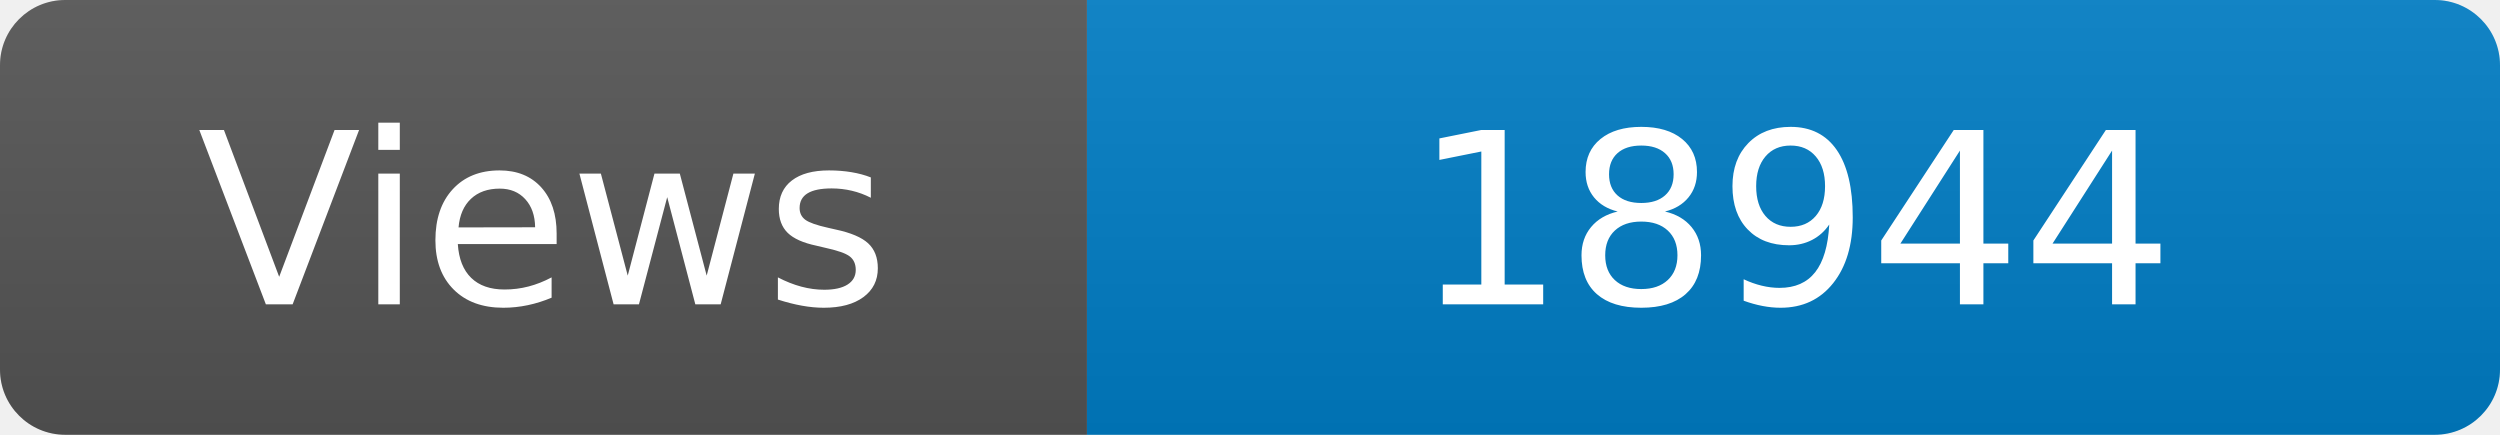
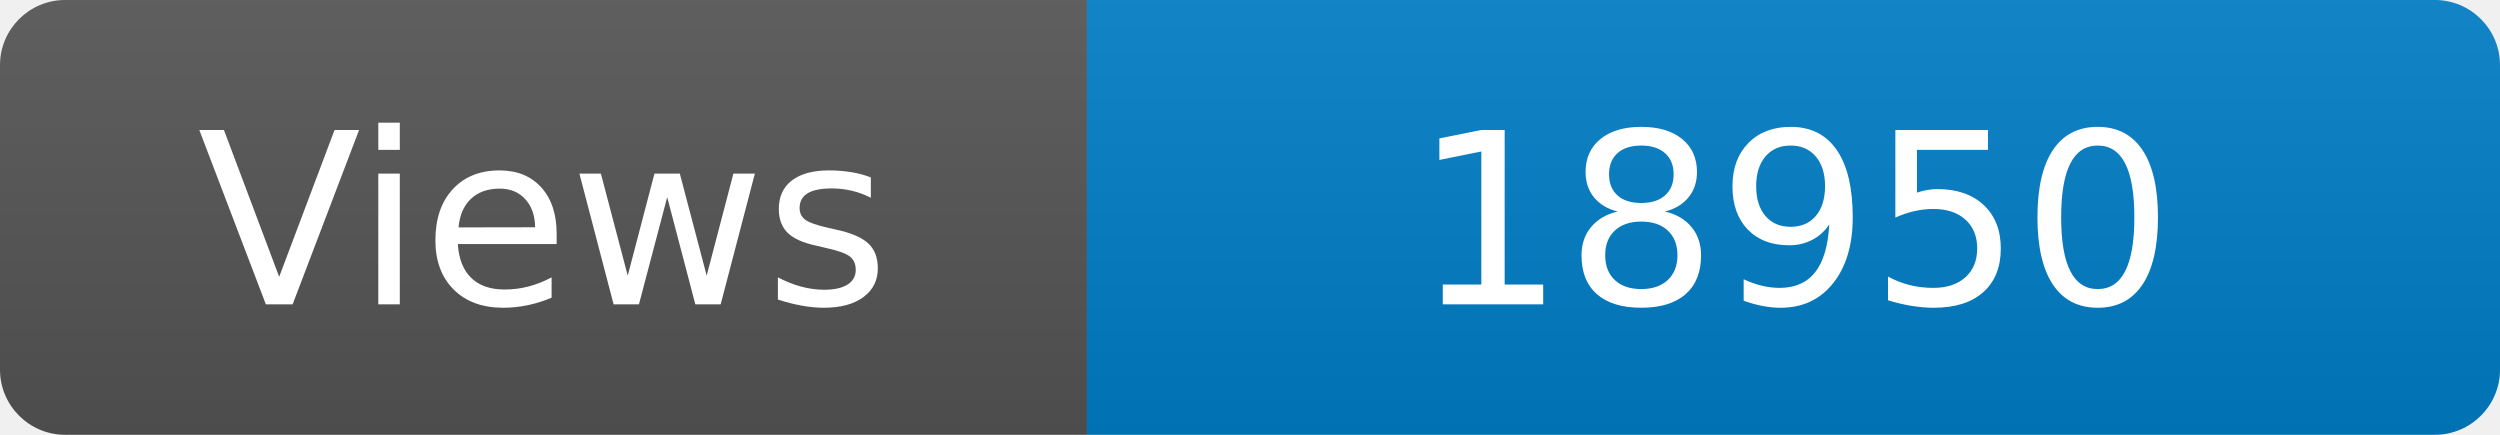
<svg xmlns="http://www.w3.org/2000/svg" width="115" height="20" role="img" aria-label="Maintained?: yes">
  <linearGradient id="s" x2="0" y2="100%">
    <stop offset="0" stop-color="#bbb" stop-opacity=".1" />
    <stop offset="1" stop-opacity=".1" />
  </linearGradient>
  <clipPath id="r">
    <rect width="115" height="20" rx="3" fill="#fff" />
  </clipPath>
  <g clip-path="url(#r)">
    <rect width="50" height="20" fill="#555" />
    <rect x="50" width="160" height="20" fill="#007ec6" />
    <rect width="115" height="20" fill="url(#s)" />
  </g>
  <g fill="#fff" text-anchor="middle" font-family="Verdana,Geneva,DejaVu Sans,sans-serif" font-size="110">
    <text x="250" y="140" transform="scale(.1)" fill="#fff">Views</text>
-     <text x="825" y="140" transform="scale(.1)" fill="#fff">18944</text>
+     <text x="825" y="140" transform="scale(.1)" fill="#fff">18950</text>
  </g>
</svg>
